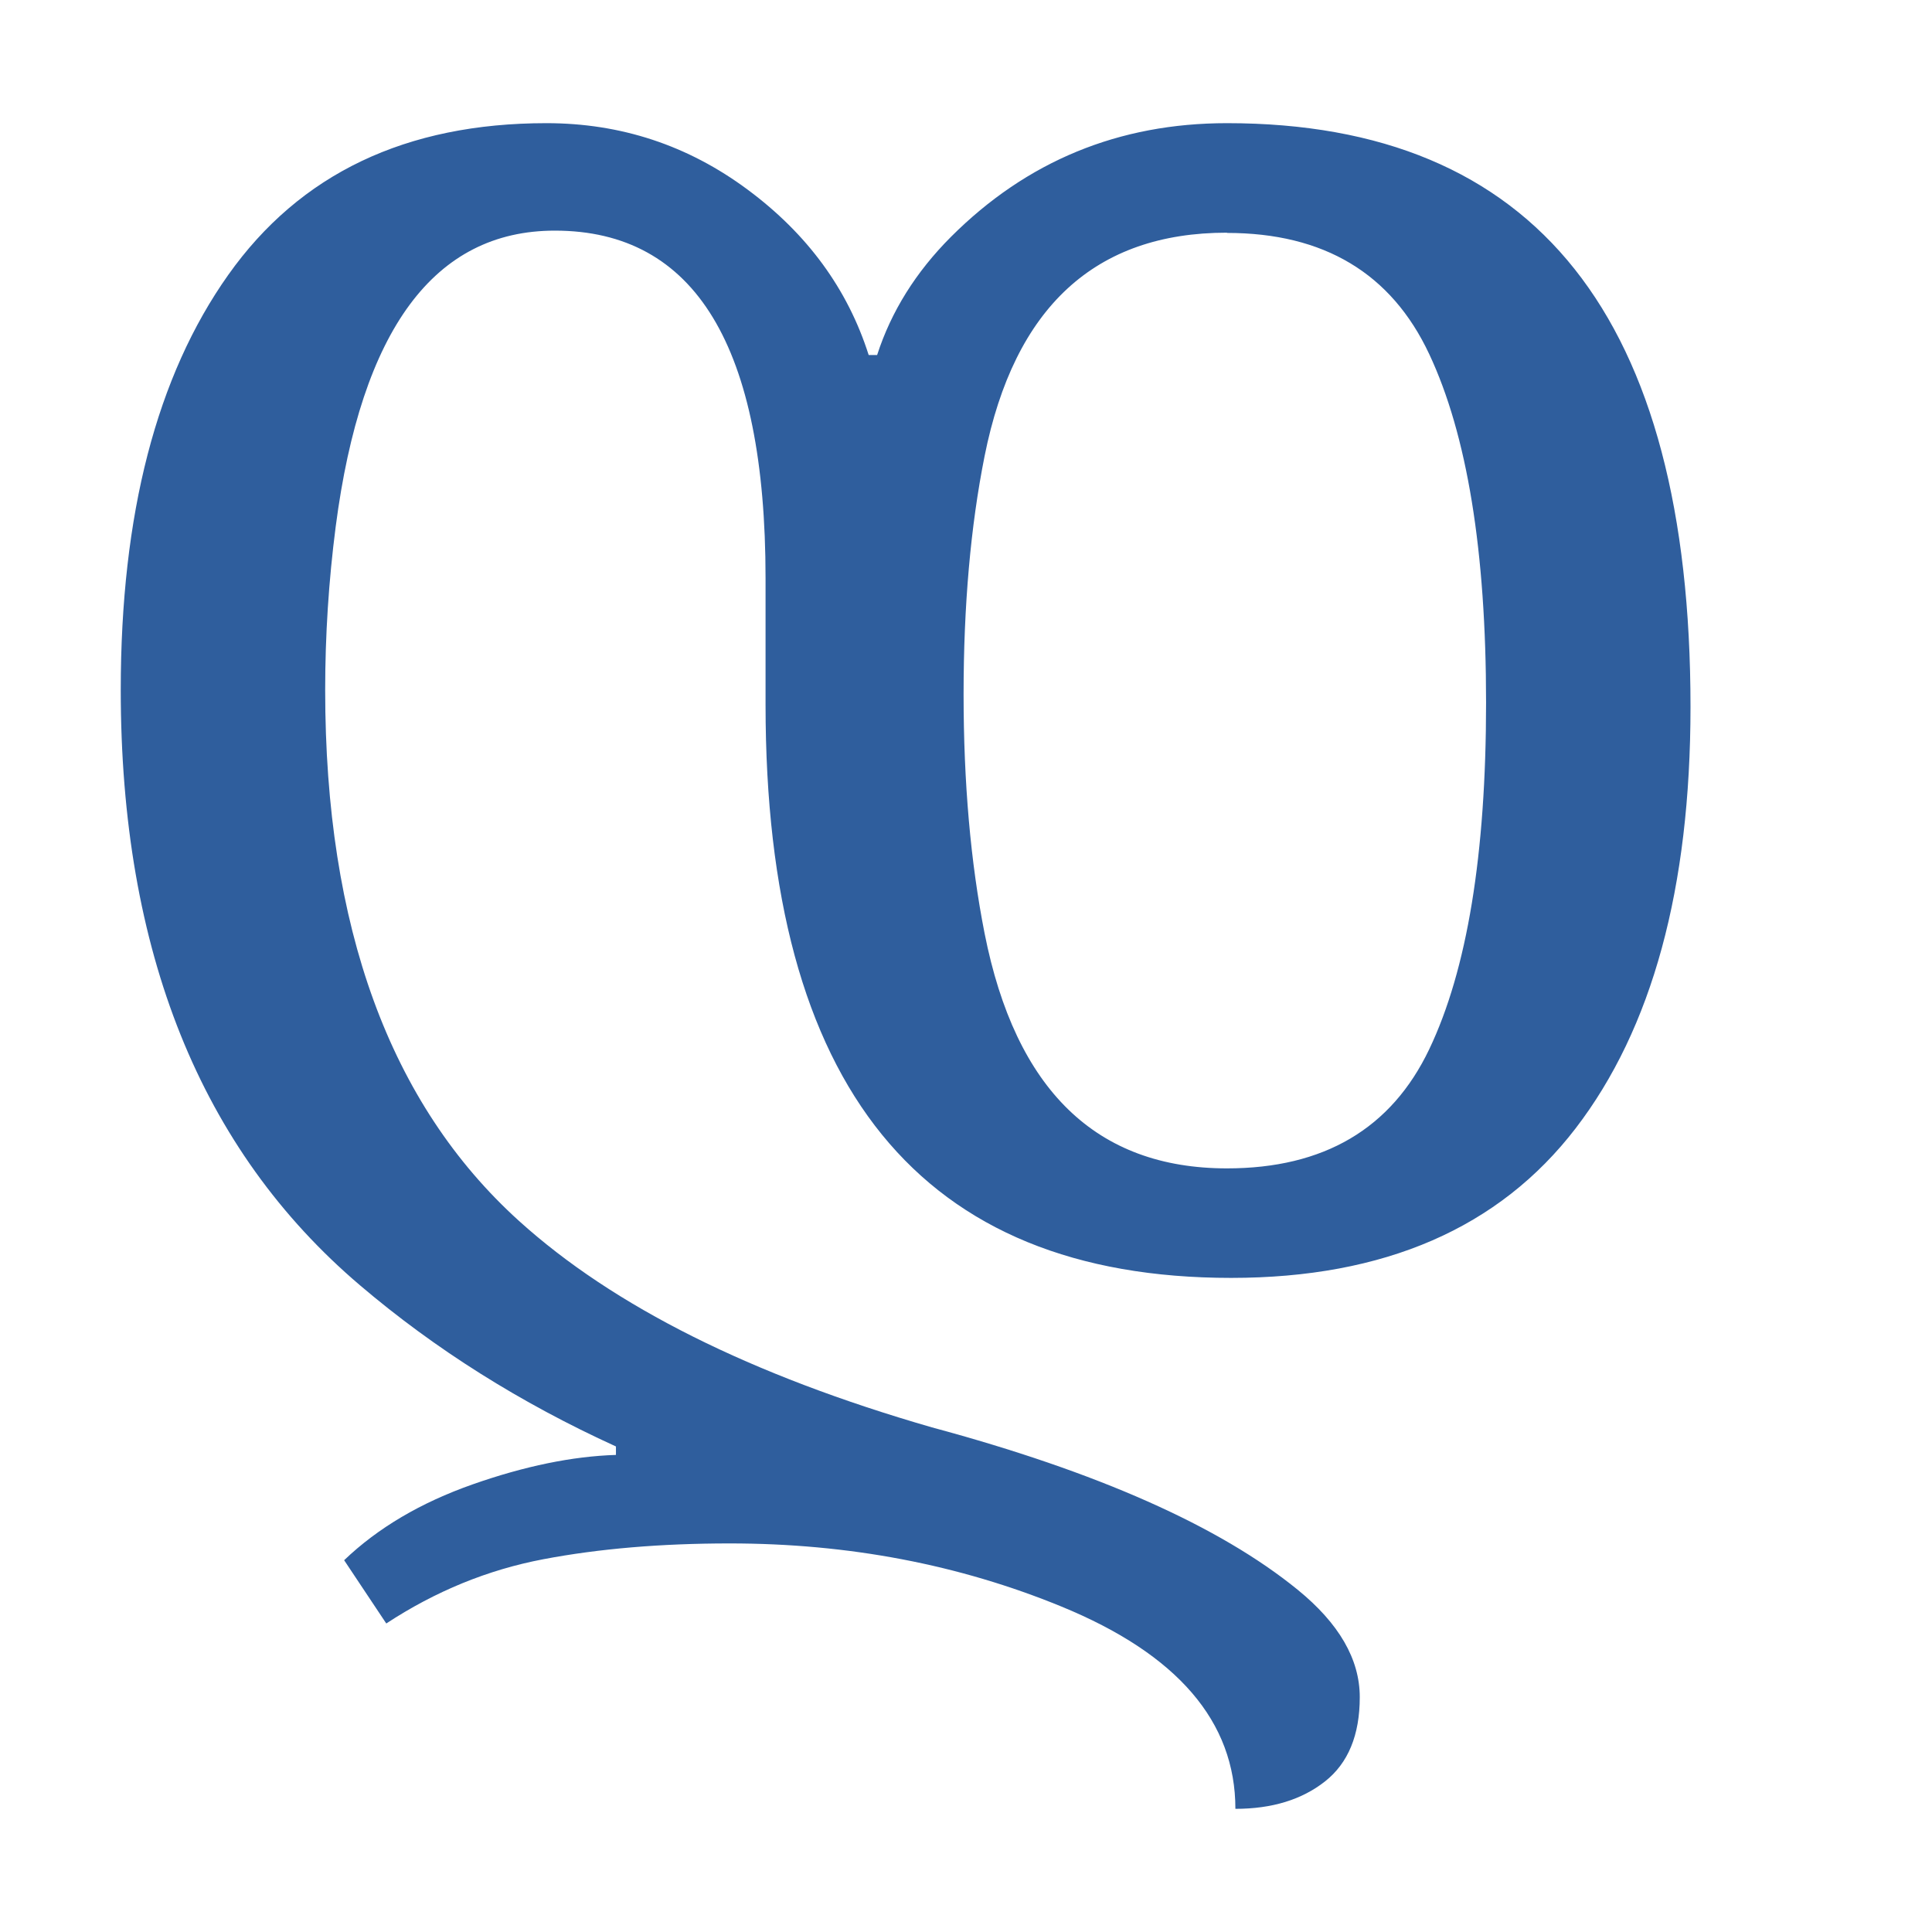
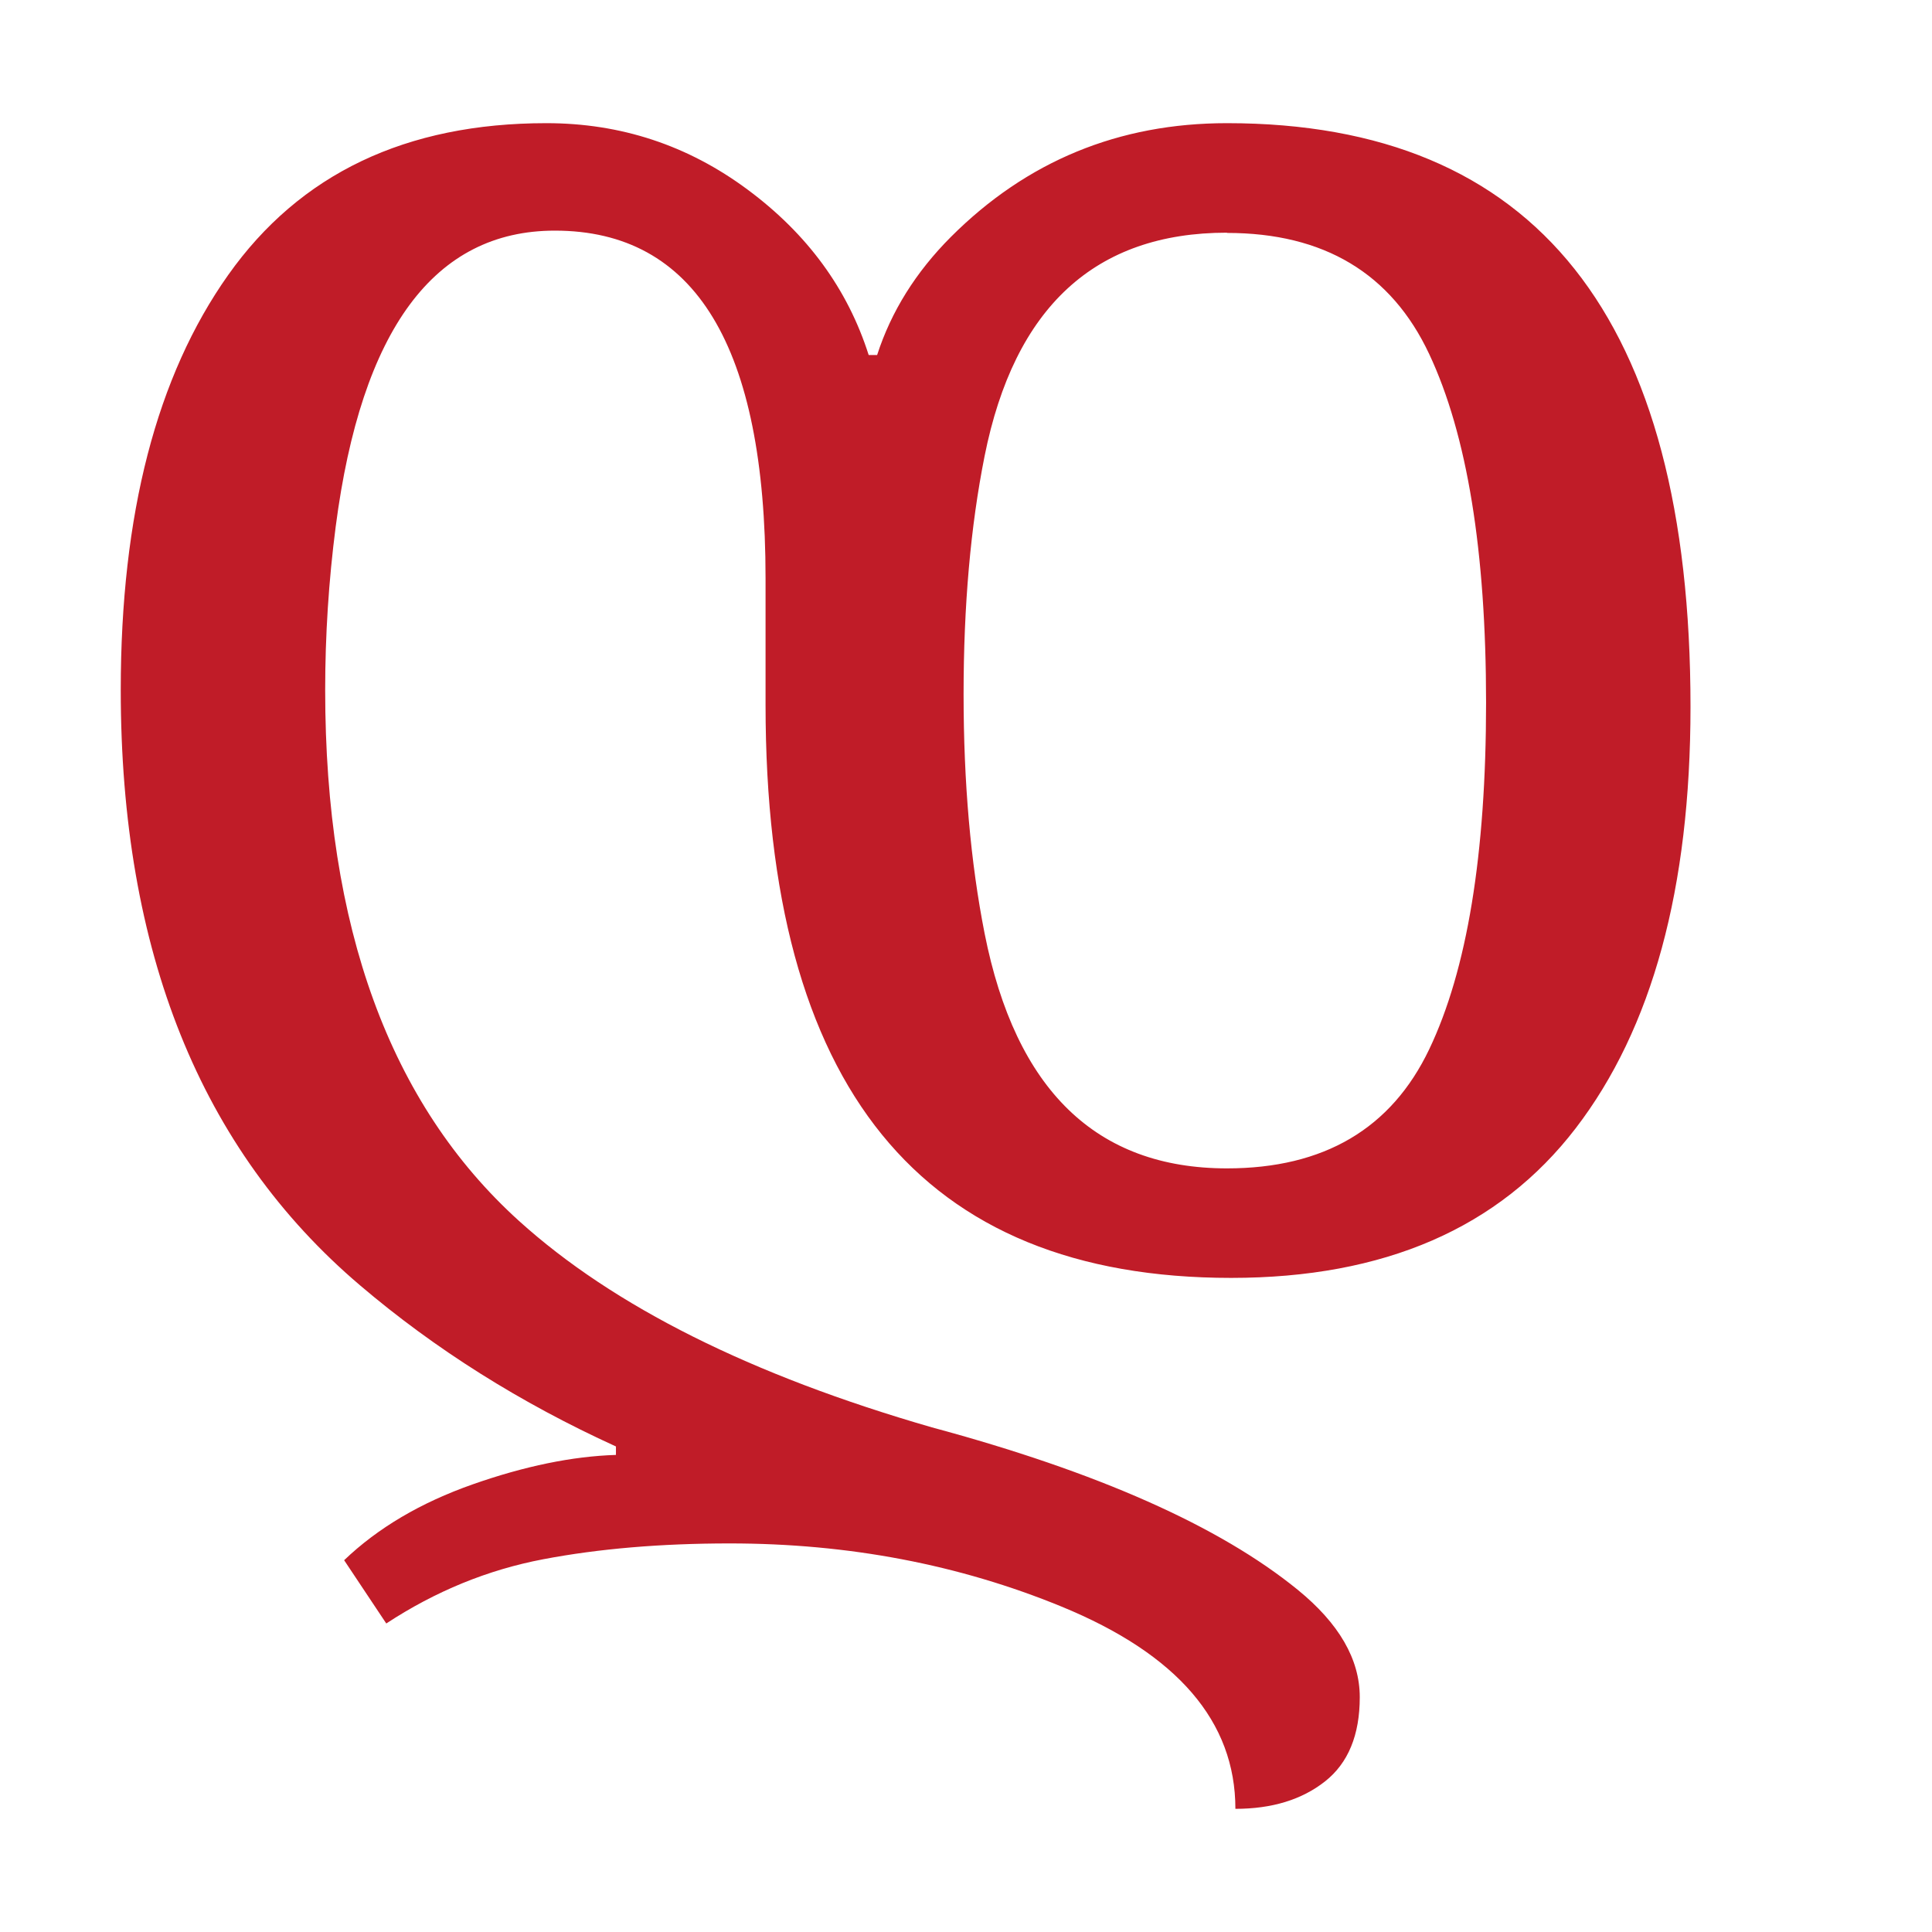
<svg xmlns="http://www.w3.org/2000/svg" width="16" height="16" viewBox="0 0 16 16" version="1.1" id="svg5">
  <defs id="defs2" />
  <g id="layer1">
-     <path d="M 10.161,1.02 Q 14,1.02 14,5.854 q 0,2.251 -0.951,3.49 -0.951,1.239 -2.853,1.239 -3.856,0 -3.856,-4.746 V 4.789 q 0,-2.879 -1.745,-2.879 -1.496,0 -1.815,2.452 -0.087,0.672 -0.087,1.352 0,2.945 1.605,4.397 1.174,1.062 3.42,1.71 2.057,0.554 3.028,1.344 0.515,0.419 0.515,0.89 0,0.471 -0.288,0.698 -0.288,0.227 -0.742,0.227 0,-1.084 -1.44,-1.675 -1.274,-0.523 -2.748,-0.523 -0.855,0 -1.544,0.131 -0.689,0.131 -1.3,0.532 L 2.85,12.921 q 0.419,-0.401 1.064,-0.628 0.646,-0.227 1.187,-0.244 V 11.979 Q 3.914,11.438 2.981,10.644 1,8.959 1,5.714 1,3.533 1.89,2.277 2.78,1.02 4.525,1.02 q 0.925,0 1.666,0.55 0.742,0.55 1.003,1.37 h 0.07 Q 7.439,2.399 7.875,1.962 8.817,1.02 10.161,1.02 Z m 0,0.907 q -1.637,0 -2.007,1.85 -0.174,0.872 -0.174,1.972 0,1.099 0.174,1.981 0.385,1.946 2.007,1.946 1.204,0 1.675,-0.986 0.471,-0.986 0.471,-2.87 0,-1.885 -0.471,-2.888 -0.471,-1.003 -1.675,-1.003 z" id="path28452" style="fill:#2f5e9d;stroke-width:1" />
+     <path d="M 10.161,1.02 Q 14,1.02 14,5.854 q 0,2.251 -0.951,3.49 -0.951,1.239 -2.853,1.239 -3.856,0 -3.856,-4.746 V 4.789 q 0,-2.879 -1.745,-2.879 -1.496,0 -1.815,2.452 -0.087,0.672 -0.087,1.352 0,2.945 1.605,4.397 1.174,1.062 3.42,1.71 2.057,0.554 3.028,1.344 0.515,0.419 0.515,0.89 0,0.471 -0.288,0.698 -0.288,0.227 -0.742,0.227 0,-1.084 -1.44,-1.675 -1.274,-0.523 -2.748,-0.523 -0.855,0 -1.544,0.131 -0.689,0.131 -1.3,0.532 L 2.85,12.921 q 0.419,-0.401 1.064,-0.628 0.646,-0.227 1.187,-0.244 V 11.979 Q 3.914,11.438 2.981,10.644 1,8.959 1,5.714 1,3.533 1.89,2.277 2.78,1.02 4.525,1.02 q 0.925,0 1.666,0.55 0.742,0.55 1.003,1.37 h 0.07 Q 7.439,2.399 7.875,1.962 8.817,1.02 10.161,1.02 Z m 0,0.907 q -1.637,0 -2.007,1.85 -0.174,0.872 -0.174,1.972 0,1.099 0.174,1.981 0.385,1.946 2.007,1.946 1.204,0 1.675,-0.986 0.471,-0.986 0.471,-2.87 0,-1.885 -0.471,-2.888 -0.471,-1.003 -1.675,-1.003 z" id="path28452" style="fill:#c01c28;stroke-width:1" />
  </g>
</svg>
